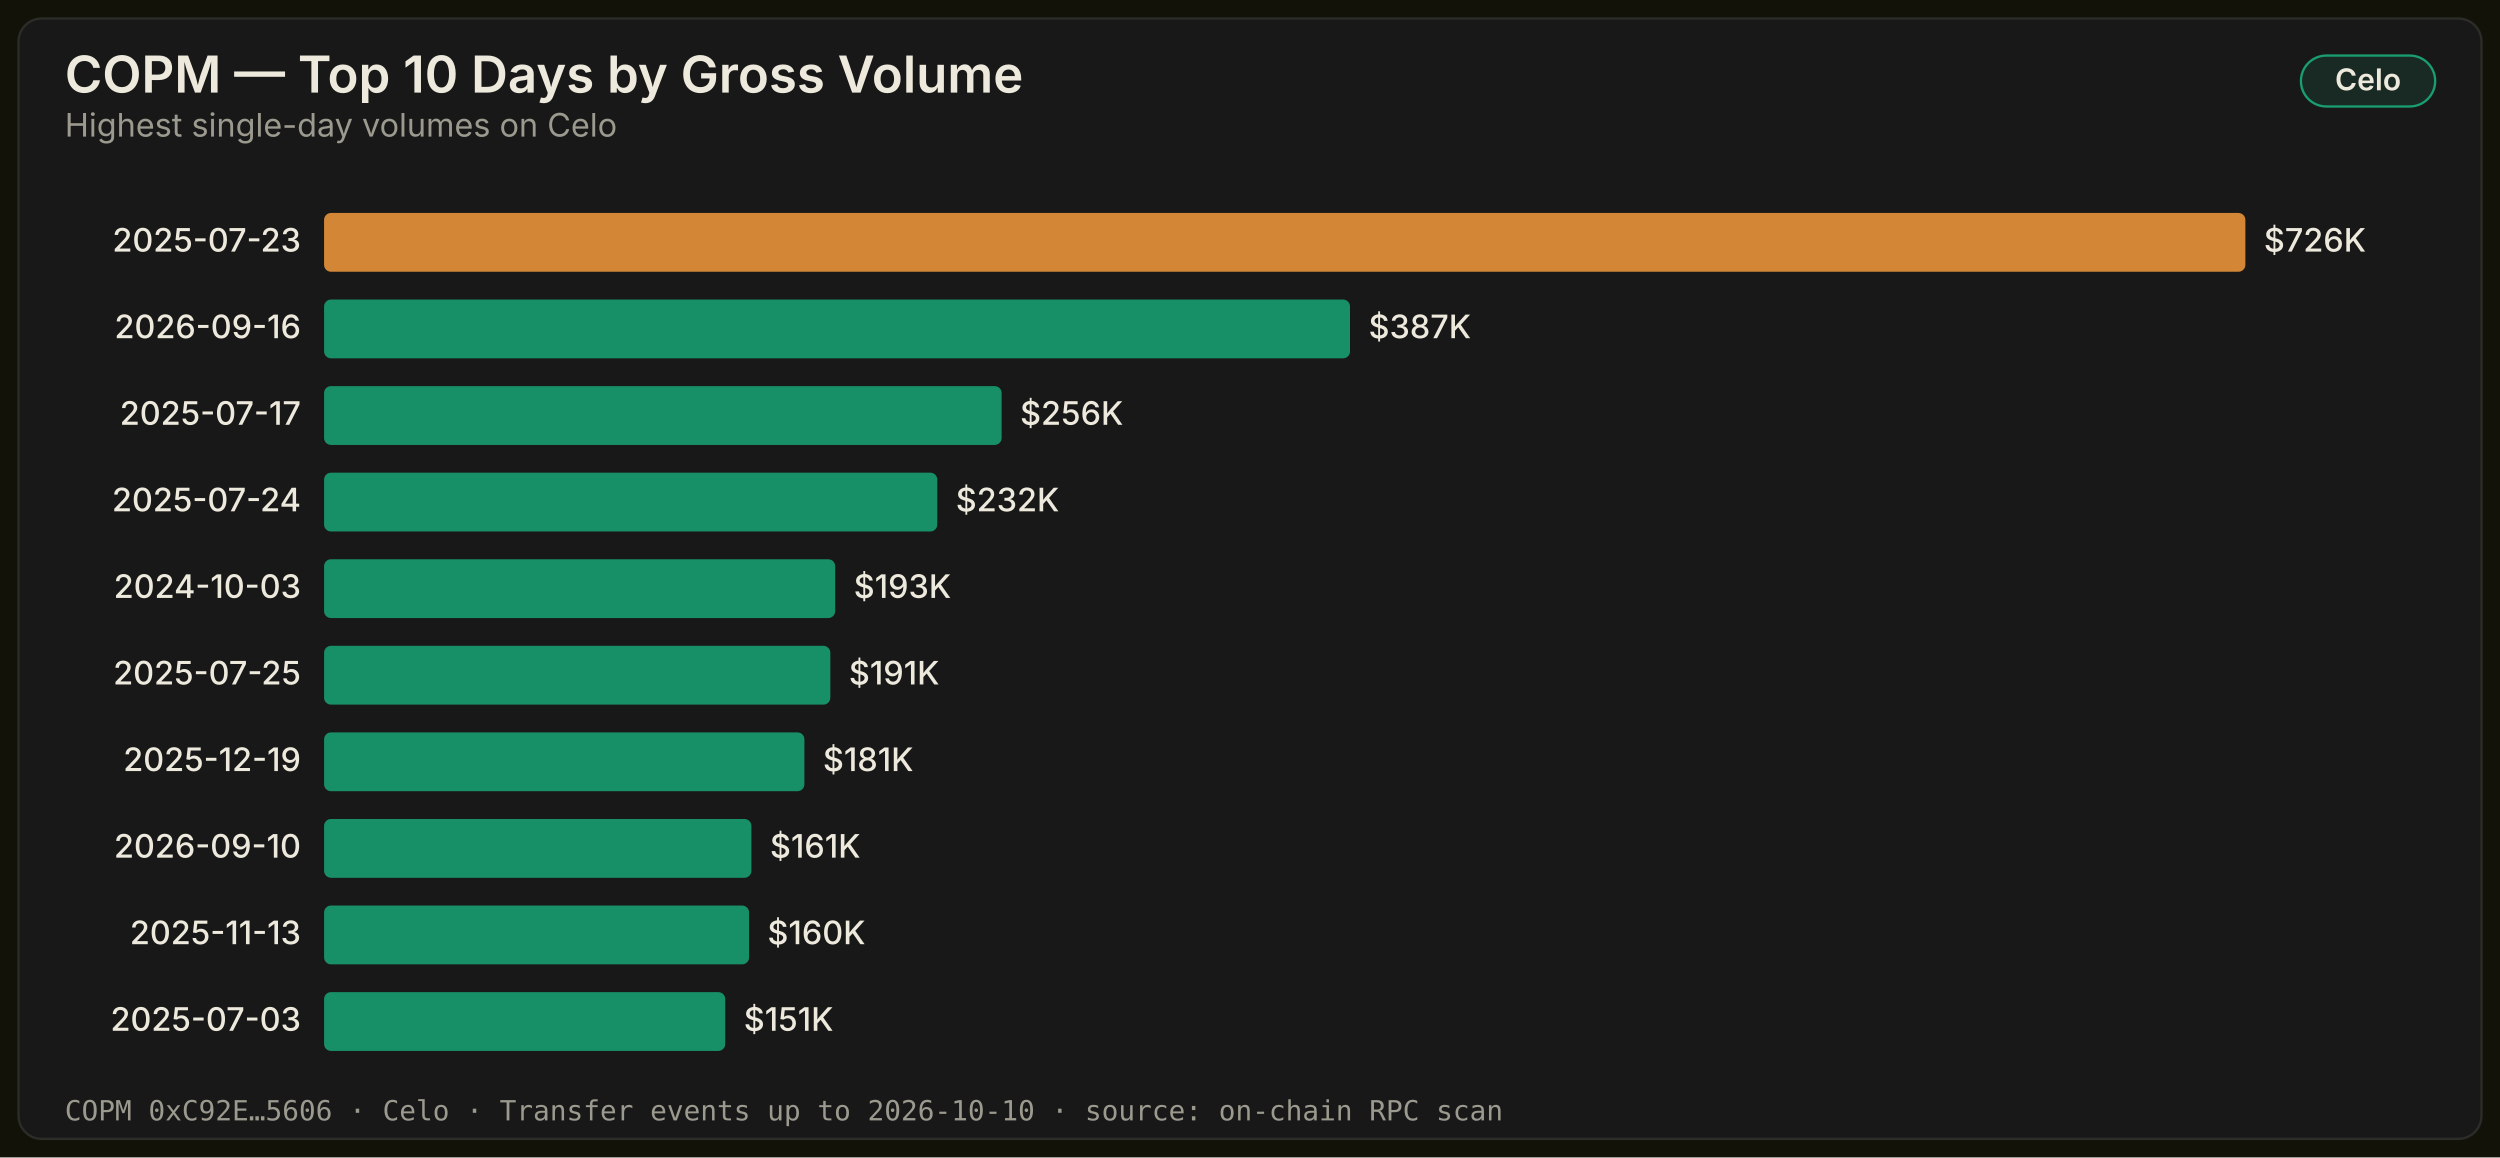
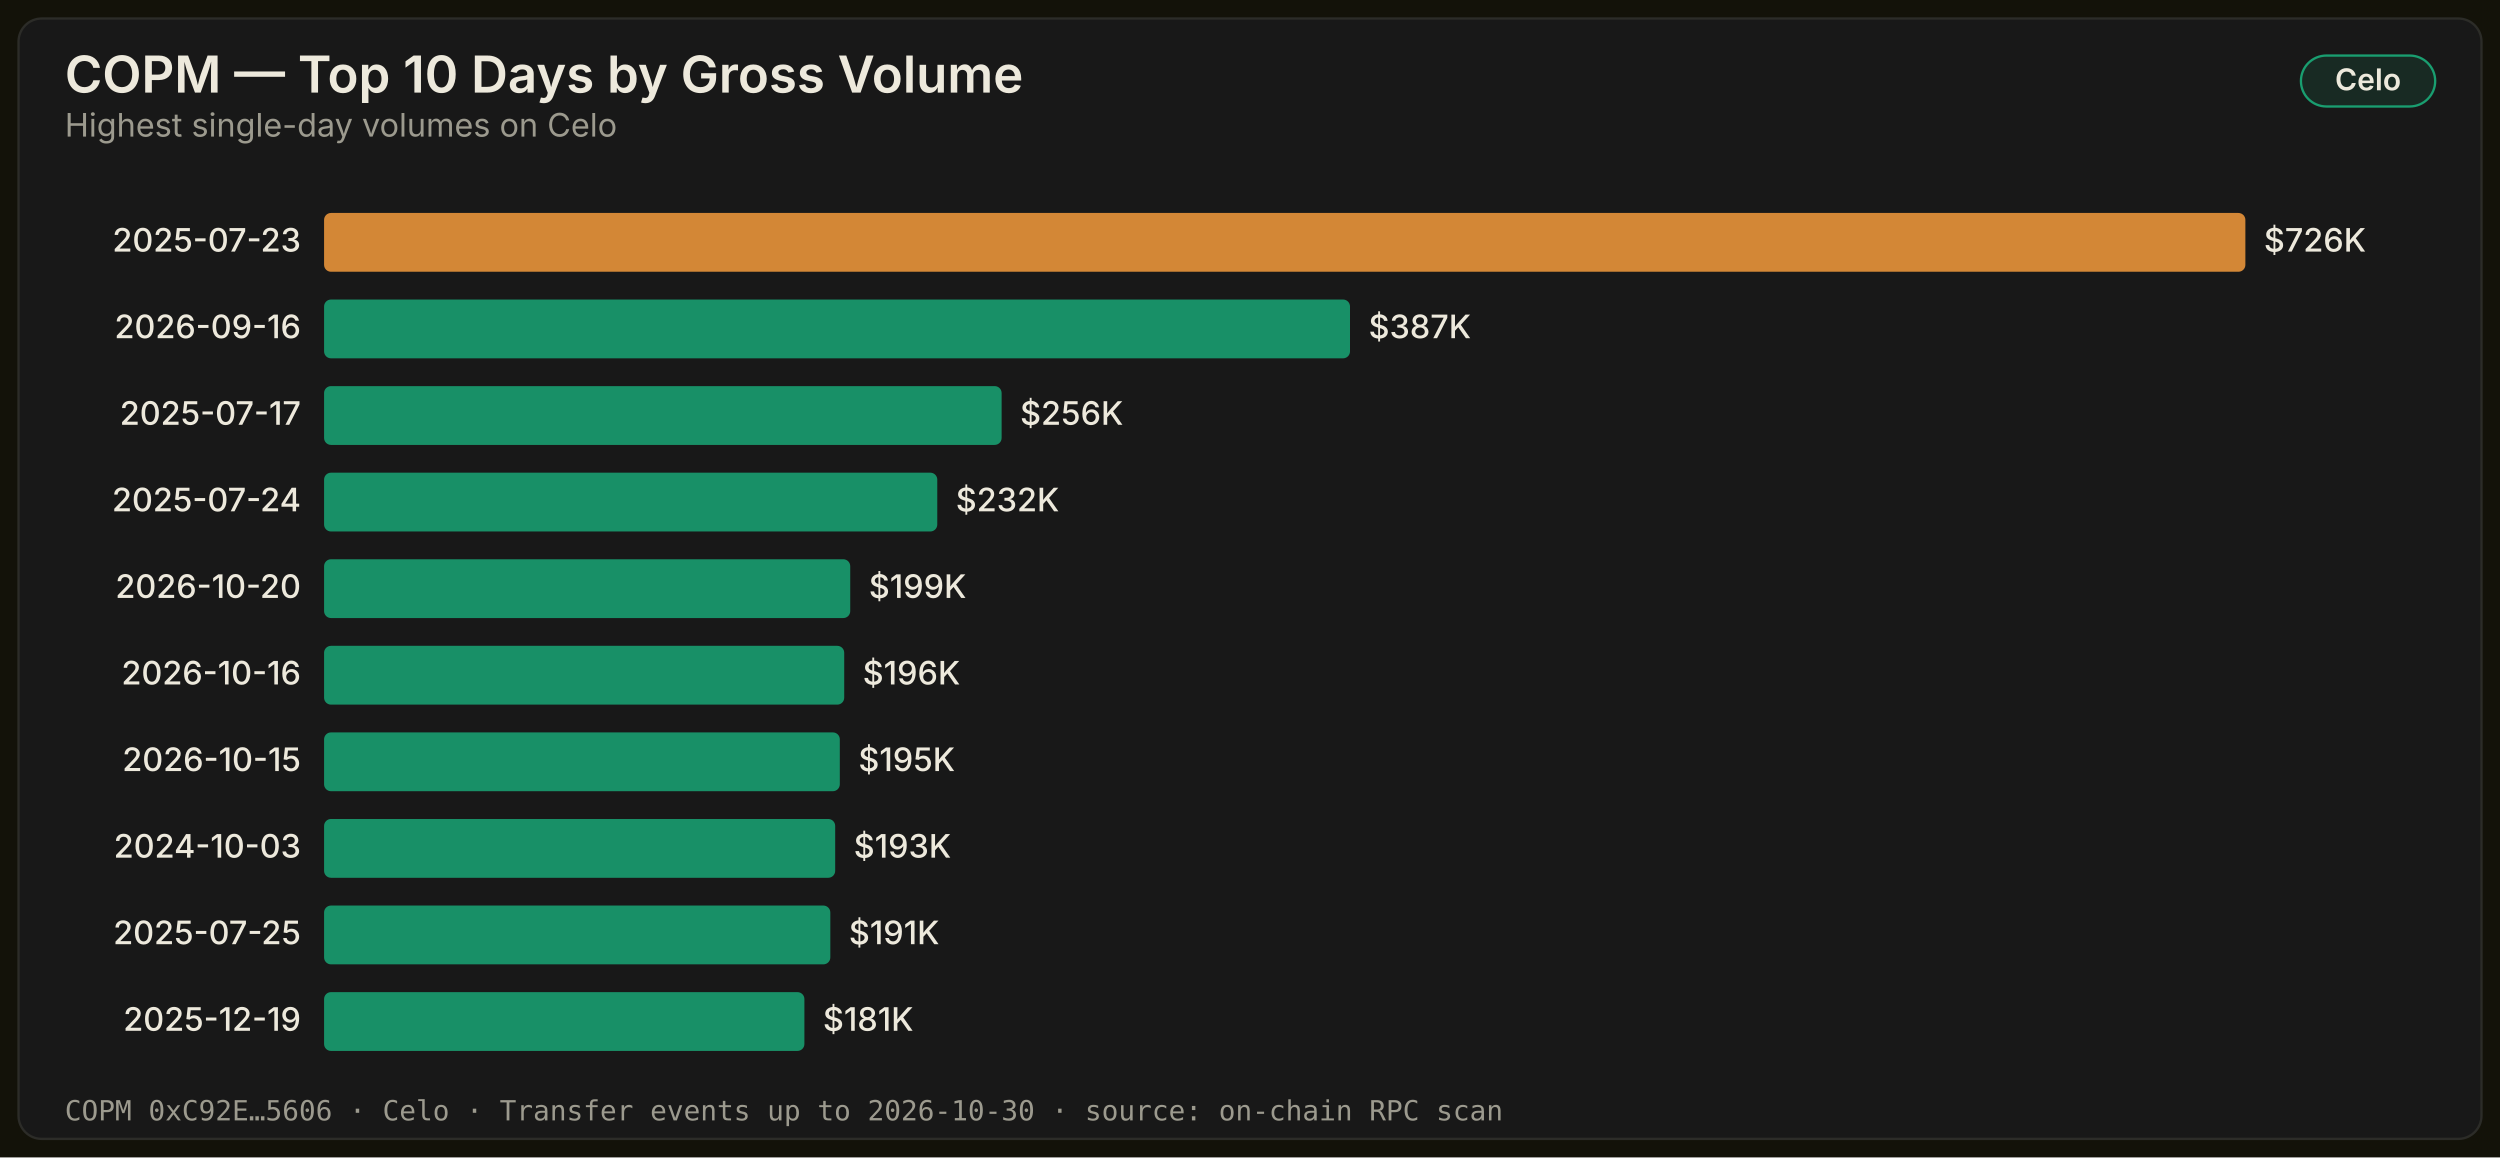
<svg xmlns="http://www.w3.org/2000/svg" width="1080" height="500" viewBox="0 0 1080 500" role="img" aria-label="COPM — Top 10 Days by Gross Volume">
  <style>
    .title { font: 600 22px -apple-system, 'Segoe UI', system-ui, sans-serif; fill: #ede9dc; }
    .subtitle { font: 400 14px -apple-system, 'Segoe UI', system-ui, sans-serif; fill: #9c9a8e; }
    .axis { font: 400 13px -apple-system, 'Segoe UI', system-ui, sans-serif; fill: #a9a79b; }
    .label { font: 500 14px -apple-system, 'Segoe UI', system-ui, sans-serif; fill: #ede9dc; }
    .annot { font: 600 13px -apple-system, 'Segoe UI', system-ui, sans-serif; }
    .badge { font: 600 13px -apple-system, 'Segoe UI', system-ui, sans-serif; }
    .footer { font: 400 12px ui-monospace, 'SF Mono', Menlo, monospace; fill: #9c9a8e; }
  </style>
  <defs />
  <rect width="1080" height="500" fill="#131209" />
  <rect x="8" y="8" width="1064" height="484" rx="10" fill="#181818" stroke="#2c2c28" stroke-width="1" />
  <text x="28" y="40" class="title">COPM — Top 10 Days by Gross Volume</text>
  <rect x="994" y="24" width="58" height="22" rx="11" fill="#199e7022" stroke="#199e70" stroke-width="1" />
  <text x="1023" y="39" class="badge" fill="#ede9dc" text-anchor="middle">Celo</text>
  <text x="28" y="59" class="subtitle">Highest single-day volumes on Celo</text>
  <text x="130" y="108.7" class="label" text-anchor="end">2025-07-23</text>
  <rect x="140" y="92.0" width="830.0" height="25.4" fill="#e8943a" fill-opacity="0.9" rx="3" />
  <text x="978" y="108.7" class="label">$726K</text>
  <text x="130" y="146.1" class="label" text-anchor="end">2026-09-16</text>
  <rect x="140" y="129.4" width="443.2" height="25.4" fill="#199e70" fill-opacity="0.9" rx="3" />
  <text x="591.233" y="146.1" class="label">$387K</text>
  <text x="130" y="183.5" class="label" text-anchor="end">2025-07-17</text>
  <rect x="140" y="166.8" width="292.7" height="25.4" fill="#199e70" fill-opacity="0.9" rx="3" />
  <text x="440.692" y="183.5" class="label">$256K</text>
  <text x="130" y="220.9" class="label" text-anchor="end">2025-07-24</text>
  <rect x="140" y="204.2" width="264.9" height="25.4" fill="#199e70" fill-opacity="0.9" rx="3" />
  <text x="412.897" y="220.9" class="label">$232K</text>
-   <text x="130" y="258.3" class="label" text-anchor="end">2024-10-03</text>
-   <rect x="140" y="241.6" width="220.8" height="25.4" fill="#199e70" fill-opacity="0.9" rx="3" />
-   <text x="368.811" y="258.3" class="label">$193K</text>
-   <text x="130" y="295.7" class="label" text-anchor="end">2025-07-25</text>
-   <rect x="140" y="279.0" width="218.7" height="25.4" fill="#199e70" fill-opacity="0.9" rx="3" />
-   <text x="366.723" y="295.7" class="label">$191K</text>
-   <text x="130" y="333.1" class="label" text-anchor="end">2025-12-19</text>
-   <rect x="140" y="316.4" width="207.5" height="25.4" fill="#199e70" fill-opacity="0.9" rx="3" />
-   <text x="355.513" y="333.1" class="label">$181K</text>
-   <text x="130" y="370.5" class="label" text-anchor="end">2026-09-10</text>
-   <rect x="140" y="353.8" width="184.6" height="25.4" fill="#199e70" fill-opacity="0.9" rx="3" />
-   <text x="332.625" y="370.5" class="label">$161K</text>
-   <text x="130" y="407.9" class="label" text-anchor="end">2025-11-13</text>
-   <rect x="140" y="391.2" width="183.6" height="25.4" fill="#199e70" fill-opacity="0.9" rx="3" />
-   <text x="331.552" y="407.9" class="label">$160K</text>
-   <text x="130" y="445.3" class="label" text-anchor="end">2025-07-03</text>
-   <rect x="140" y="428.6" width="173.3" height="25.4" fill="#199e70" fill-opacity="0.9" rx="3" />
-   <text x="321.312" y="445.3" class="label">$151K</text>
-   <text x="28" y="484" class="footer">COPM 0xC92E…5606 · Celo · Transfer events up to 2026-10-10 · source: on-chain RPC scan</text>
+   <text x="130" y="258.3" class="label" text-anchor="end">2026-10-20</text>
+   <rect x="140" y="241.6" width="227.3" height="25.4" fill="#199e70" fill-opacity="0.9" rx="3" />
+   <text x="375.338" y="258.3" class="label">$199K</text>
+   <text x="130" y="295.7" class="label" text-anchor="end">2026-10-16</text>
+   <rect x="140" y="279.0" width="224.7" height="25.4" fill="#199e70" fill-opacity="0.9" rx="3" />
+   <text x="372.695" y="295.7" class="label">$196K</text>
+   <text x="130" y="333.1" class="label" text-anchor="end">2026-10-15</text>
+   <rect x="140" y="316.4" width="222.8" height="25.4" fill="#199e70" fill-opacity="0.9" rx="3" />
+   <text x="370.841" y="333.1" class="label">$195K</text>
+   <text x="130" y="370.5" class="label" text-anchor="end">2024-10-03</text>
+   <rect x="140" y="353.8" width="220.8" height="25.4" fill="#199e70" fill-opacity="0.9" rx="3" />
+   <text x="368.811" y="370.5" class="label">$193K</text>
+   <text x="130" y="407.9" class="label" text-anchor="end">2025-07-25</text>
+   <rect x="140" y="391.2" width="218.7" height="25.4" fill="#199e70" fill-opacity="0.9" rx="3" />
+   <text x="366.723" y="407.9" class="label">$191K</text>
+   <text x="130" y="445.3" class="label" text-anchor="end">2025-12-19</text>
+   <rect x="140" y="428.6" width="207.5" height="25.4" fill="#199e70" fill-opacity="0.9" rx="3" />
+   <text x="355.513" y="445.3" class="label">$181K</text>
+   <text x="28" y="484" class="footer">COPM 0xC92E…5606 · Celo · Transfer events up to 2026-10-30 · source: on-chain RPC scan</text>
</svg>
